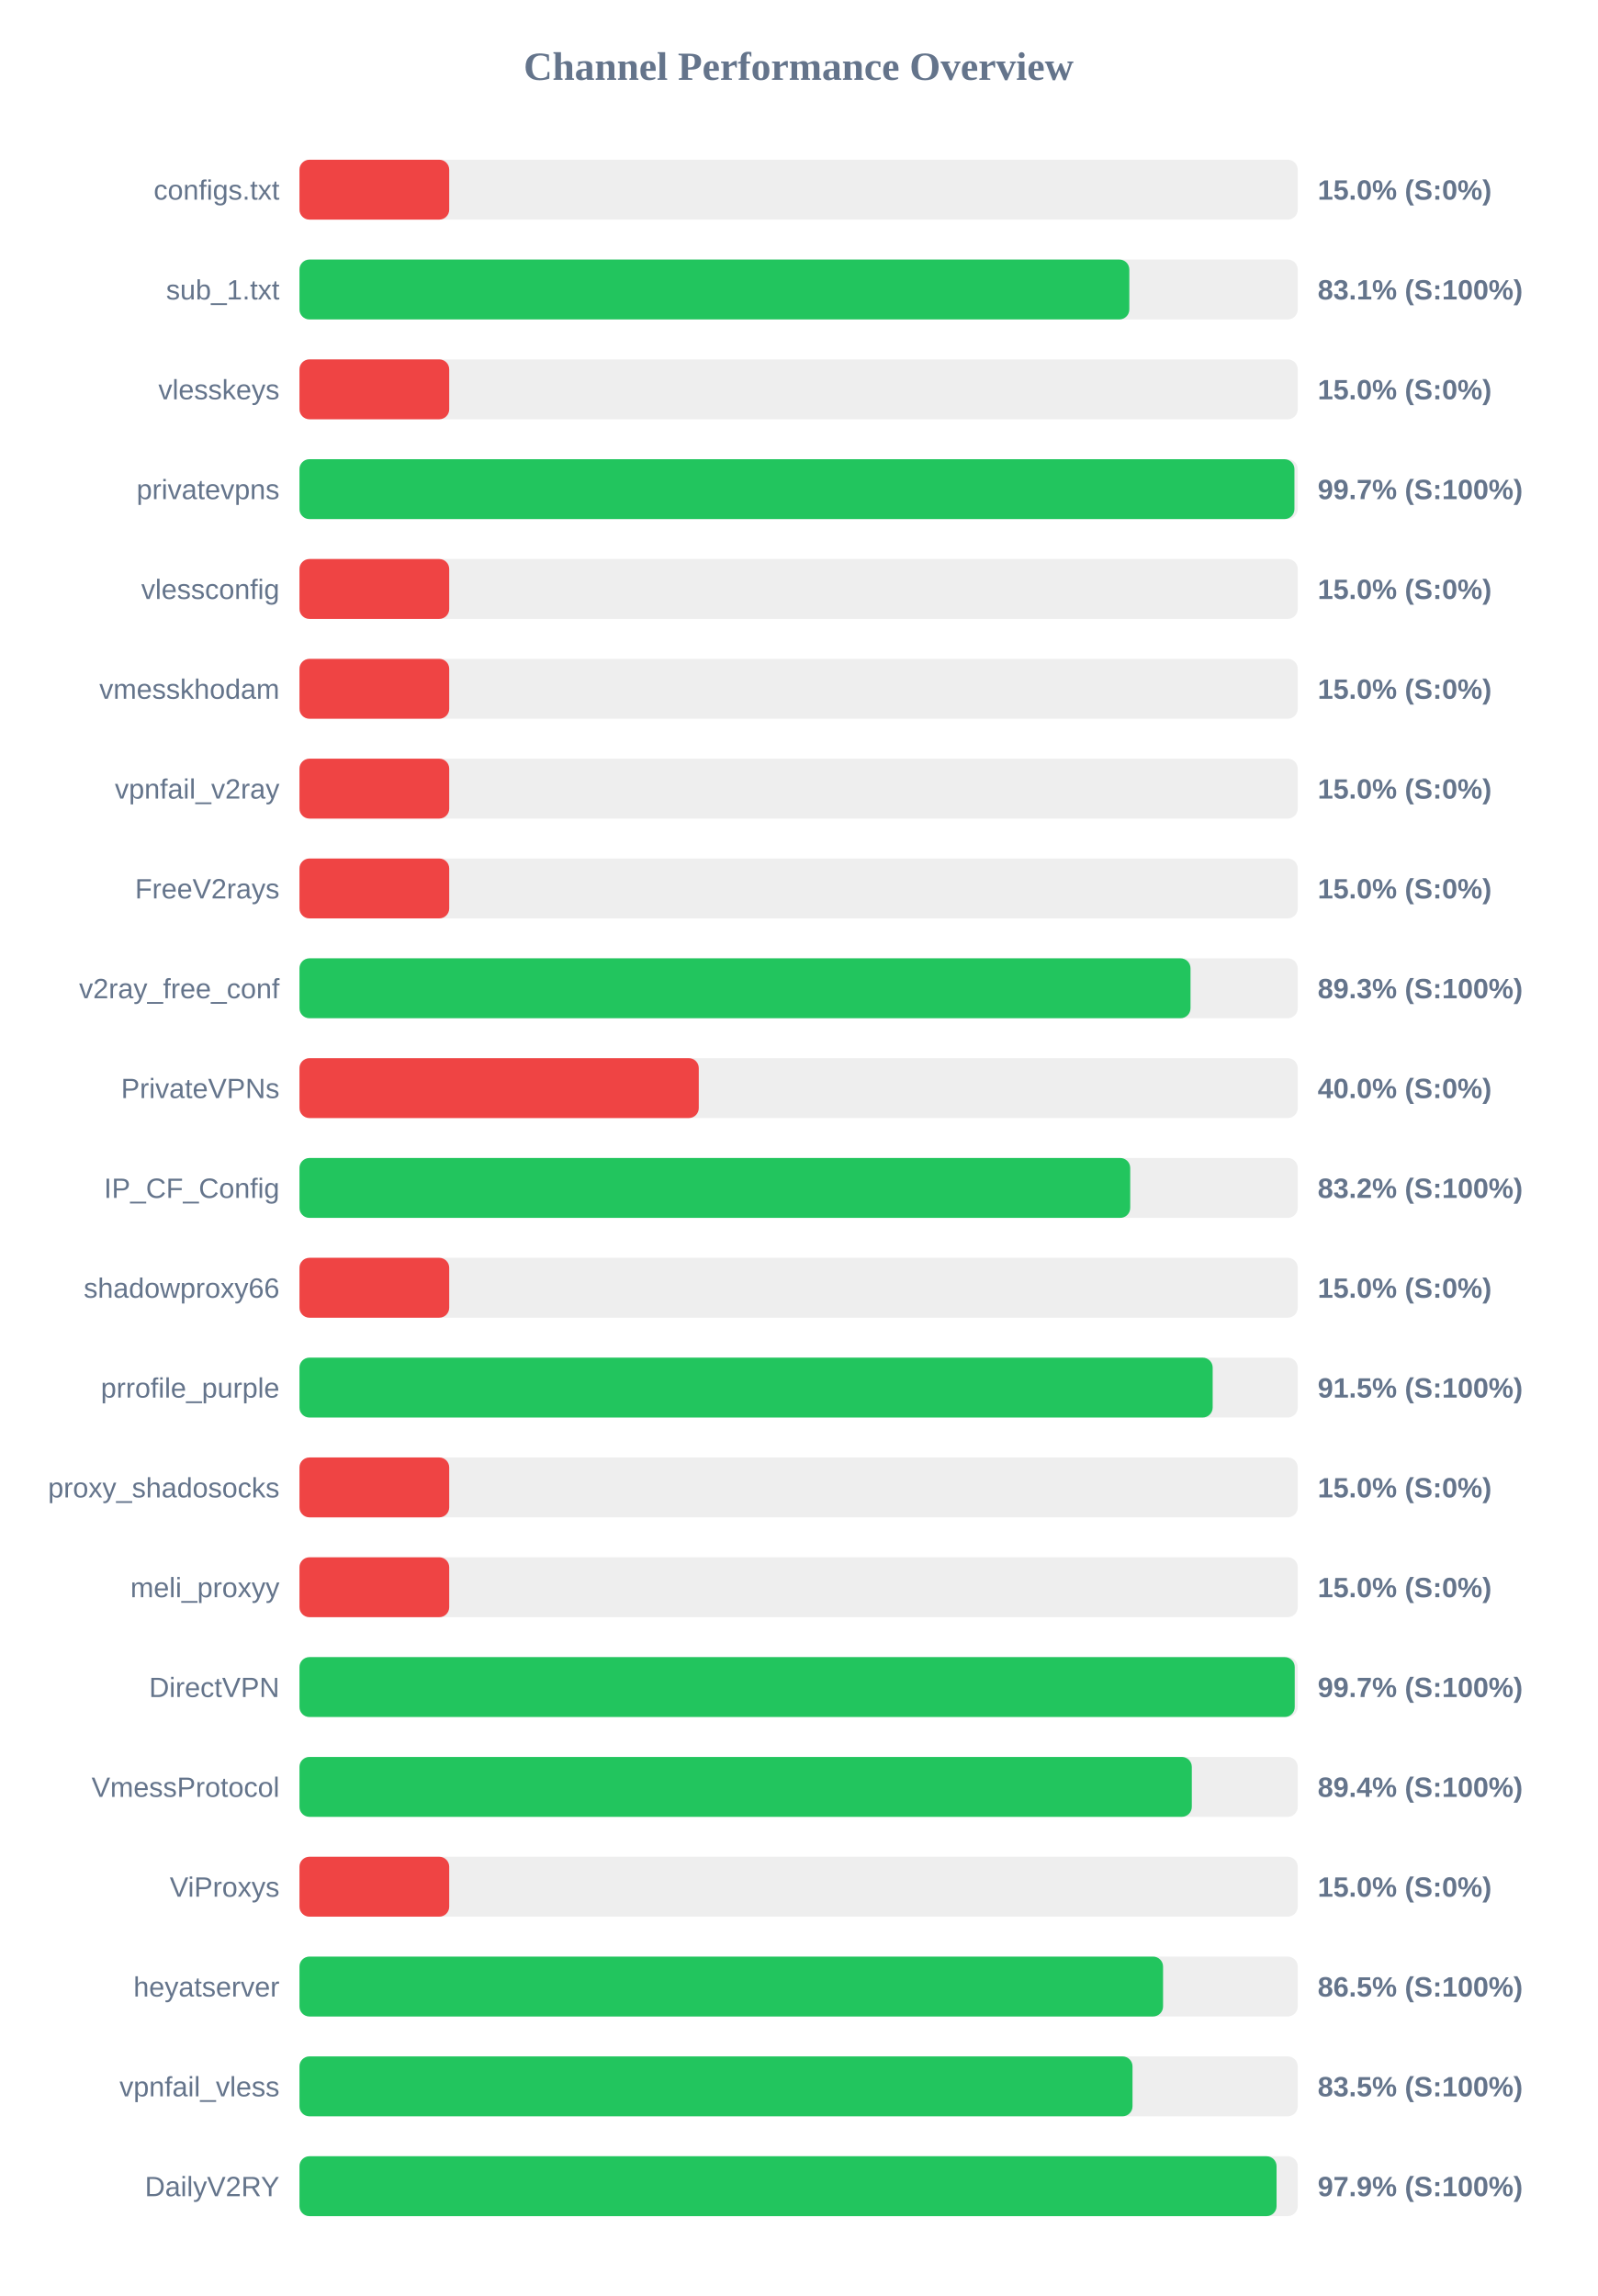
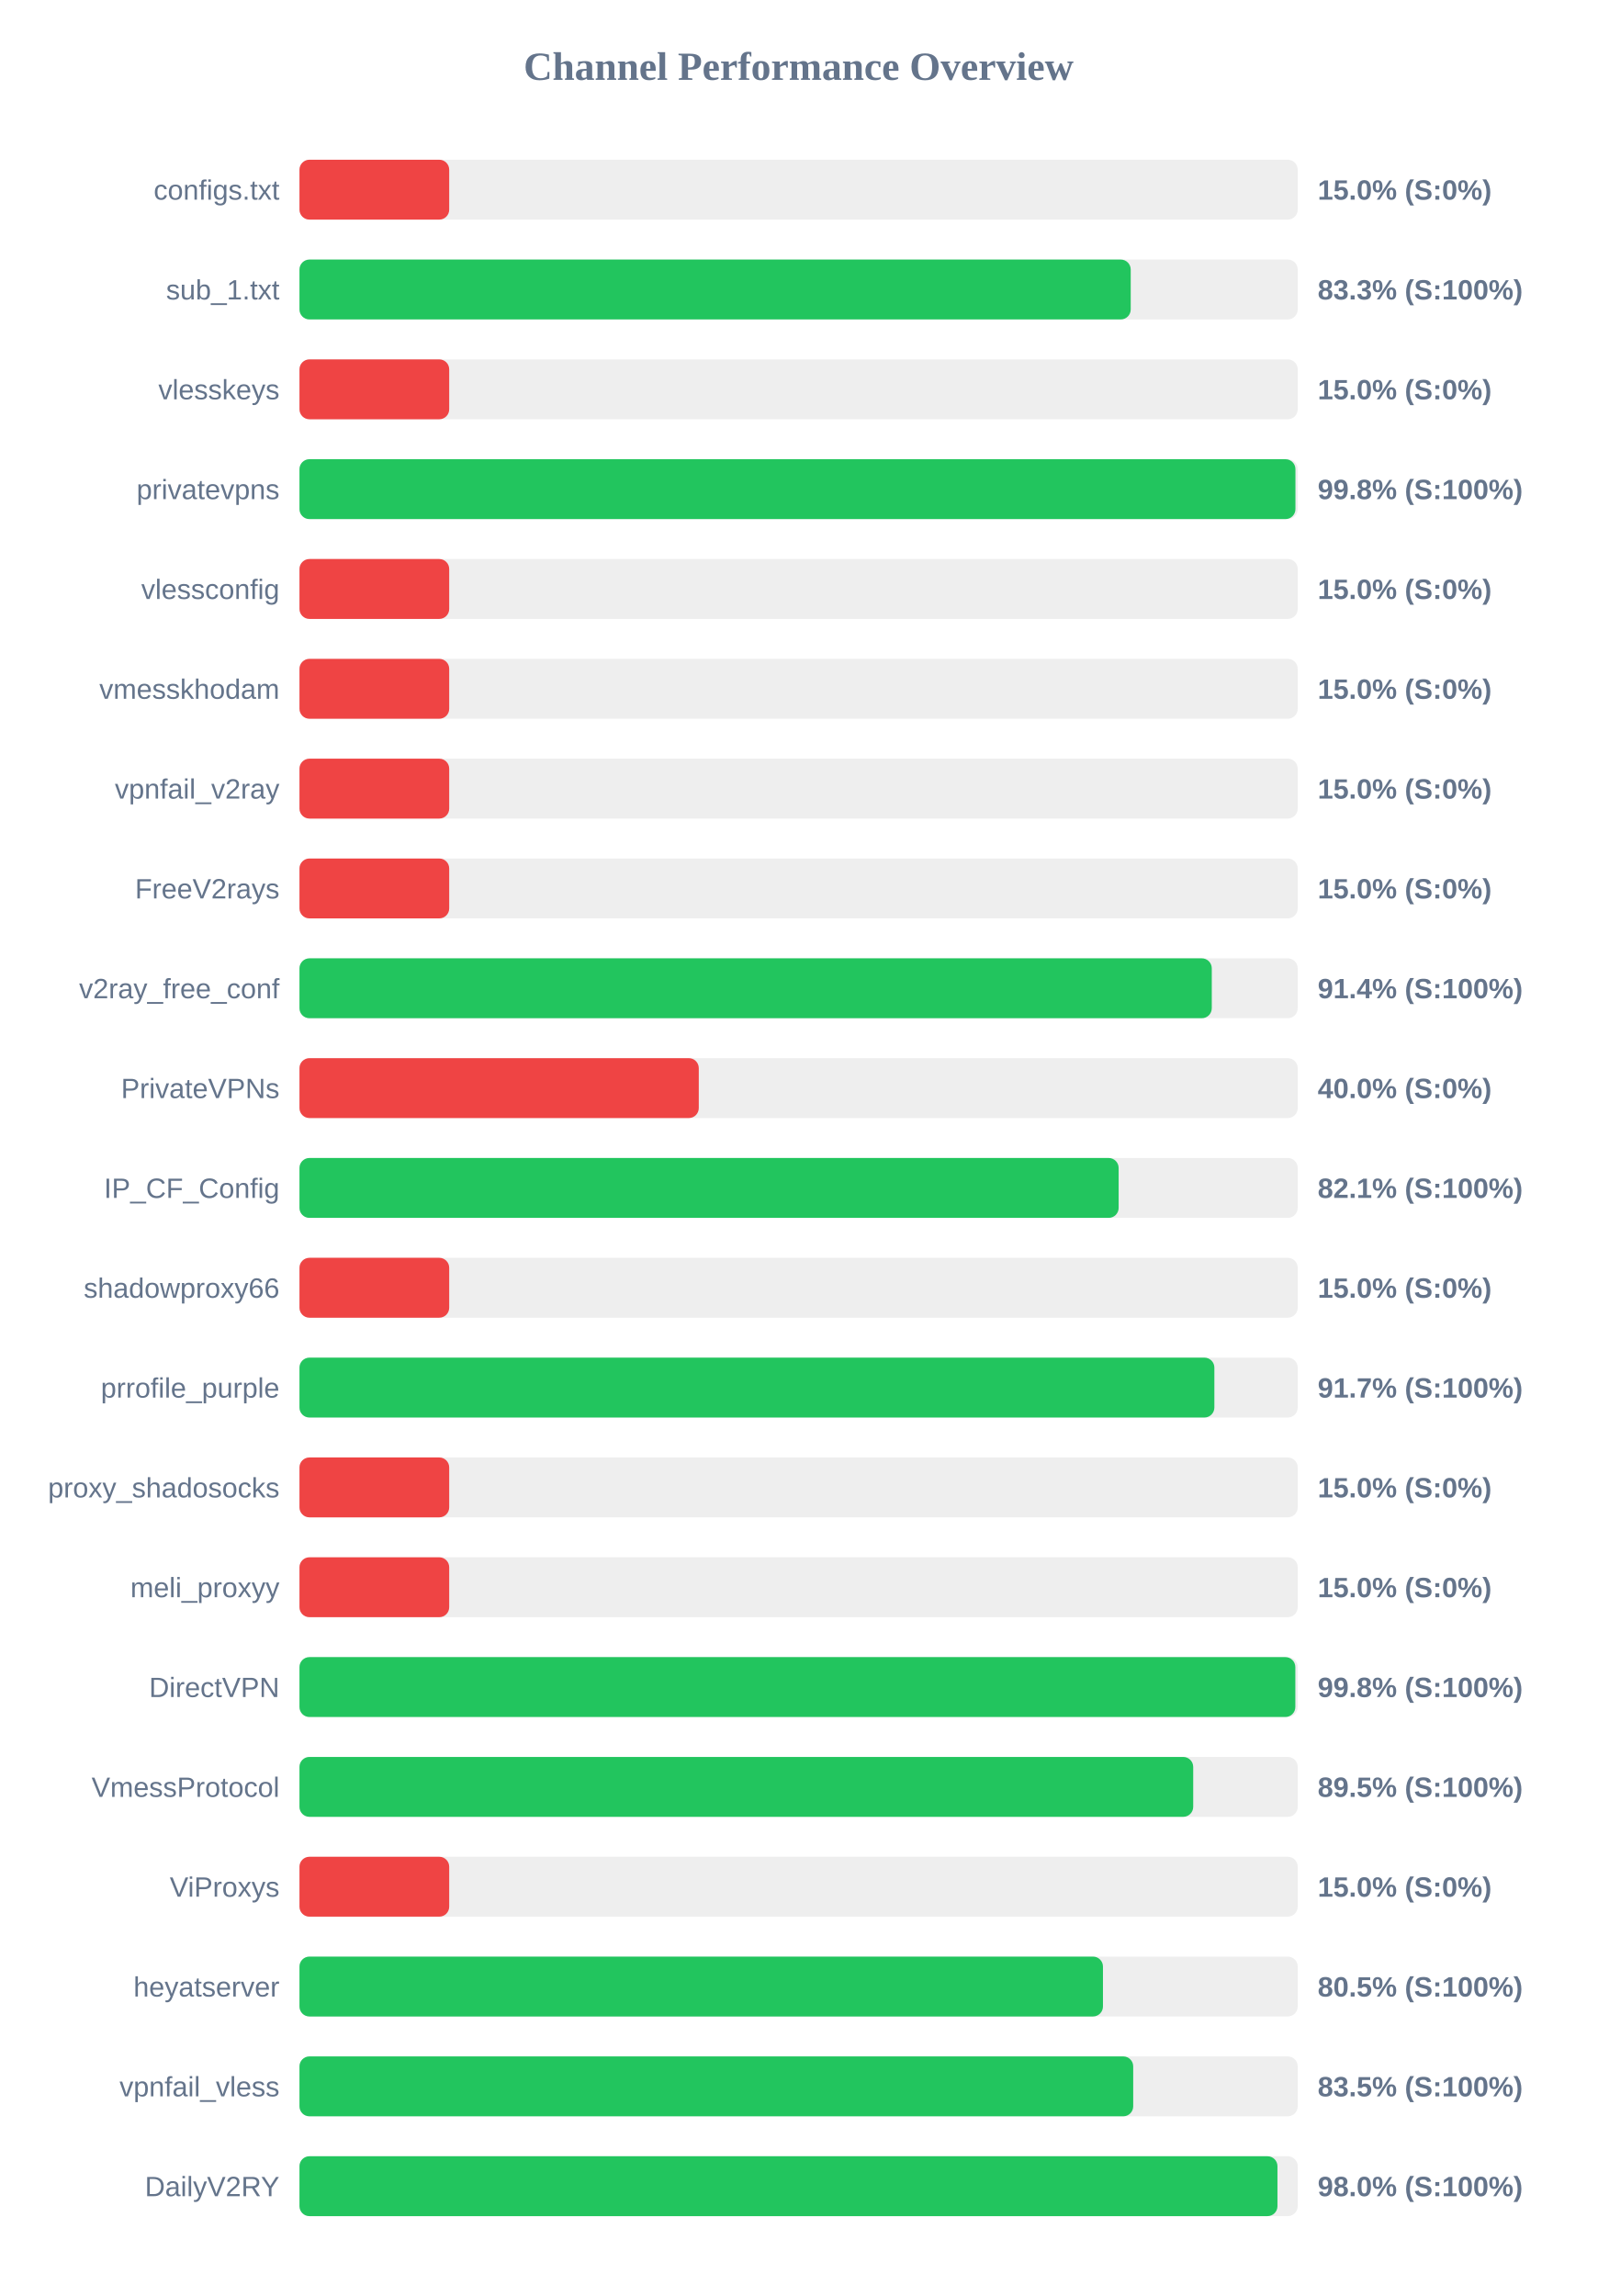
<svg xmlns="http://www.w3.org/2000/svg" width="800" height="1150" version="1.1">
  <style>
        .row { font: 14px Arial; fill: #64748b; }
        .score { font: bold 14px Arial; fill: #64748b; }
    </style>
  <text x="400" y="40" text-anchor="middle" font-size="20px" font-weight="bold" fill="#64748b">Channel Performance Overview</text>
  <rect x="150" y="80" width="500" height="30" fill="#eee" rx="5" />
  <rect x="150" y="80" width="75.0" height="30" fill="#ef4444" rx="5" />
  <text x="140" y="100" text-anchor="end" class="row">configs.txt</text>
  <text x="660" y="100" text-anchor="start" class="score">15.0% (S:0%)</text>
  <rect x="150" y="130" width="500" height="30" fill="#eee" rx="5" />
-   <rect x="150" y="130" width="415.65" height="30" fill="#22c55e" rx="5" />
+   <rect x="150" y="130" width="416.35" height="30" fill="#22c55e" rx="5" />
  <text x="140" y="150" text-anchor="end" class="row">sub_1.txt</text>
-   <text x="660" y="150" text-anchor="start" class="score">83.1% (S:100%)</text>
+   <text x="660" y="150" text-anchor="start" class="score">83.3% (S:100%)</text>
  <rect x="150" y="180" width="500" height="30" fill="#eee" rx="5" />
  <rect x="150" y="180" width="75.0" height="30" fill="#ef4444" rx="5" />
  <text x="140" y="200" text-anchor="end" class="row">vlesskeys</text>
  <text x="660" y="200" text-anchor="start" class="score">15.0% (S:0%)</text>
  <rect x="150" y="230" width="500" height="30" fill="#eee" rx="5" />
-   <rect x="150" y="230" width="498.35" height="30" fill="#22c55e" rx="5" />
+   <rect x="150" y="230" width="498.85" height="30" fill="#22c55e" rx="5" />
  <text x="140" y="250" text-anchor="end" class="row">privatevpns</text>
-   <text x="660" y="250" text-anchor="start" class="score">99.7% (S:100%)</text>
+   <text x="660" y="250" text-anchor="start" class="score">99.8% (S:100%)</text>
  <rect x="150" y="280" width="500" height="30" fill="#eee" rx="5" />
  <rect x="150" y="280" width="75.0" height="30" fill="#ef4444" rx="5" />
  <text x="140" y="300" text-anchor="end" class="row">vlessconfig</text>
  <text x="660" y="300" text-anchor="start" class="score">15.0% (S:0%)</text>
  <rect x="150" y="330" width="500" height="30" fill="#eee" rx="5" />
  <rect x="150" y="330" width="75.0" height="30" fill="#ef4444" rx="5" />
  <text x="140" y="350" text-anchor="end" class="row">vmesskhodam</text>
  <text x="660" y="350" text-anchor="start" class="score">15.0% (S:0%)</text>
  <rect x="150" y="380" width="500" height="30" fill="#eee" rx="5" />
  <rect x="150" y="380" width="75.0" height="30" fill="#ef4444" rx="5" />
  <text x="140" y="400" text-anchor="end" class="row">vpnfail_v2ray</text>
  <text x="660" y="400" text-anchor="start" class="score">15.0% (S:0%)</text>
  <rect x="150" y="430" width="500" height="30" fill="#eee" rx="5" />
  <rect x="150" y="430" width="75.0" height="30" fill="#ef4444" rx="5" />
  <text x="140" y="450" text-anchor="end" class="row">FreeV2rays</text>
  <text x="660" y="450" text-anchor="start" class="score">15.0% (S:0%)</text>
  <rect x="150" y="480" width="500" height="30" fill="#eee" rx="5" />
-   <rect x="150" y="480" width="446.3" height="30" fill="#22c55e" rx="5" />
+   <rect x="150" y="480" width="456.95" height="30" fill="#22c55e" rx="5" />
  <text x="140" y="500" text-anchor="end" class="row">v2ray_free_conf</text>
-   <text x="660" y="500" text-anchor="start" class="score">89.3% (S:100%)</text>
+   <text x="660" y="500" text-anchor="start" class="score">91.4% (S:100%)</text>
  <rect x="150" y="530" width="500" height="30" fill="#eee" rx="5" />
  <rect x="150" y="530" width="200.0" height="30" fill="#ef4444" rx="5" />
  <text x="140" y="550" text-anchor="end" class="row">PrivateVPNs</text>
  <text x="660" y="550" text-anchor="start" class="score">40.0% (S:0%)</text>
  <rect x="150" y="580" width="500" height="30" fill="#eee" rx="5" />
-   <rect x="150" y="580" width="416.1" height="30" fill="#22c55e" rx="5" />
+   <rect x="150" y="580" width="410.3" height="30" fill="#22c55e" rx="5" />
  <text x="140" y="600" text-anchor="end" class="row">IP_CF_Config</text>
-   <text x="660" y="600" text-anchor="start" class="score">83.2% (S:100%)</text>
+   <text x="660" y="600" text-anchor="start" class="score">82.1% (S:100%)</text>
  <rect x="150" y="630" width="500" height="30" fill="#eee" rx="5" />
  <rect x="150" y="630" width="75.0" height="30" fill="#ef4444" rx="5" />
  <text x="140" y="650" text-anchor="end" class="row">shadowproxy66</text>
  <text x="660" y="650" text-anchor="start" class="score">15.0% (S:0%)</text>
  <rect x="150" y="680" width="500" height="30" fill="#eee" rx="5" />
-   <rect x="150" y="680" width="457.4" height="30" fill="#22c55e" rx="5" />
+   <rect x="150" y="680" width="458.25" height="30" fill="#22c55e" rx="5" />
  <text x="140" y="700" text-anchor="end" class="row">prrofile_purple</text>
-   <text x="660" y="700" text-anchor="start" class="score">91.5% (S:100%)</text>
+   <text x="660" y="700" text-anchor="start" class="score">91.7% (S:100%)</text>
  <rect x="150" y="730" width="500" height="30" fill="#eee" rx="5" />
  <rect x="150" y="730" width="75.0" height="30" fill="#ef4444" rx="5" />
  <text x="140" y="750" text-anchor="end" class="row">proxy_shadosocks</text>
  <text x="660" y="750" text-anchor="start" class="score">15.0% (S:0%)</text>
  <rect x="150" y="780" width="500" height="30" fill="#eee" rx="5" />
  <rect x="150" y="780" width="75.0" height="30" fill="#ef4444" rx="5" />
  <text x="140" y="800" text-anchor="end" class="row">meli_proxyy</text>
  <text x="660" y="800" text-anchor="start" class="score">15.0% (S:0%)</text>
  <rect x="150" y="830" width="500" height="30" fill="#eee" rx="5" />
-   <rect x="150" y="830" width="498.5" height="30" fill="#22c55e" rx="5" />
+   <rect x="150" y="830" width="498.8" height="30" fill="#22c55e" rx="5" />
  <text x="140" y="850" text-anchor="end" class="row">DirectVPN</text>
-   <text x="660" y="850" text-anchor="start" class="score">99.7% (S:100%)</text>
+   <text x="660" y="850" text-anchor="start" class="score">99.8% (S:100%)</text>
  <rect x="150" y="880" width="500" height="30" fill="#eee" rx="5" />
-   <rect x="150" y="880" width="446.95" height="30" fill="#22c55e" rx="5" />
+   <rect x="150" y="880" width="447.65" height="30" fill="#22c55e" rx="5" />
  <text x="140" y="900" text-anchor="end" class="row">VmessProtocol</text>
-   <text x="660" y="900" text-anchor="start" class="score">89.4% (S:100%)</text>
+   <text x="660" y="900" text-anchor="start" class="score">89.5% (S:100%)</text>
  <rect x="150" y="930" width="500" height="30" fill="#eee" rx="5" />
  <rect x="150" y="930" width="75.0" height="30" fill="#ef4444" rx="5" />
  <text x="140" y="950" text-anchor="end" class="row">ViProxys</text>
  <text x="660" y="950" text-anchor="start" class="score">15.0% (S:0%)</text>
  <rect x="150" y="980" width="500" height="30" fill="#eee" rx="5" />
-   <rect x="150" y="980" width="432.55" height="30" fill="#22c55e" rx="5" />
+   <rect x="150" y="980" width="402.45" height="30" fill="#22c55e" rx="5" />
  <text x="140" y="1000" text-anchor="end" class="row">heyatserver</text>
-   <text x="660" y="1000" text-anchor="start" class="score">86.5% (S:100%)</text>
+   <text x="660" y="1000" text-anchor="start" class="score">80.5% (S:100%)</text>
  <rect x="150" y="1030" width="500" height="30" fill="#eee" rx="5" />
-   <rect x="150" y="1030" width="417.25" height="30" fill="#22c55e" rx="5" />
+   <rect x="150" y="1030" width="417.6" height="30" fill="#22c55e" rx="5" />
  <text x="140" y="1050" text-anchor="end" class="row">vpnfail_vless</text>
  <text x="660" y="1050" text-anchor="start" class="score">83.5% (S:100%)</text>
  <rect x="150" y="1080" width="500" height="30" fill="#eee" rx="5" />
-   <rect x="150" y="1080" width="489.4" height="30" fill="#22c55e" rx="5" />
+   <rect x="150" y="1080" width="489.85" height="30" fill="#22c55e" rx="5" />
  <text x="140" y="1100" text-anchor="end" class="row">DailyV2RY</text>
-   <text x="660" y="1100" text-anchor="start" class="score">97.9% (S:100%)</text>
+   <text x="660" y="1100" text-anchor="start" class="score">98.0% (S:100%)</text>
</svg>
